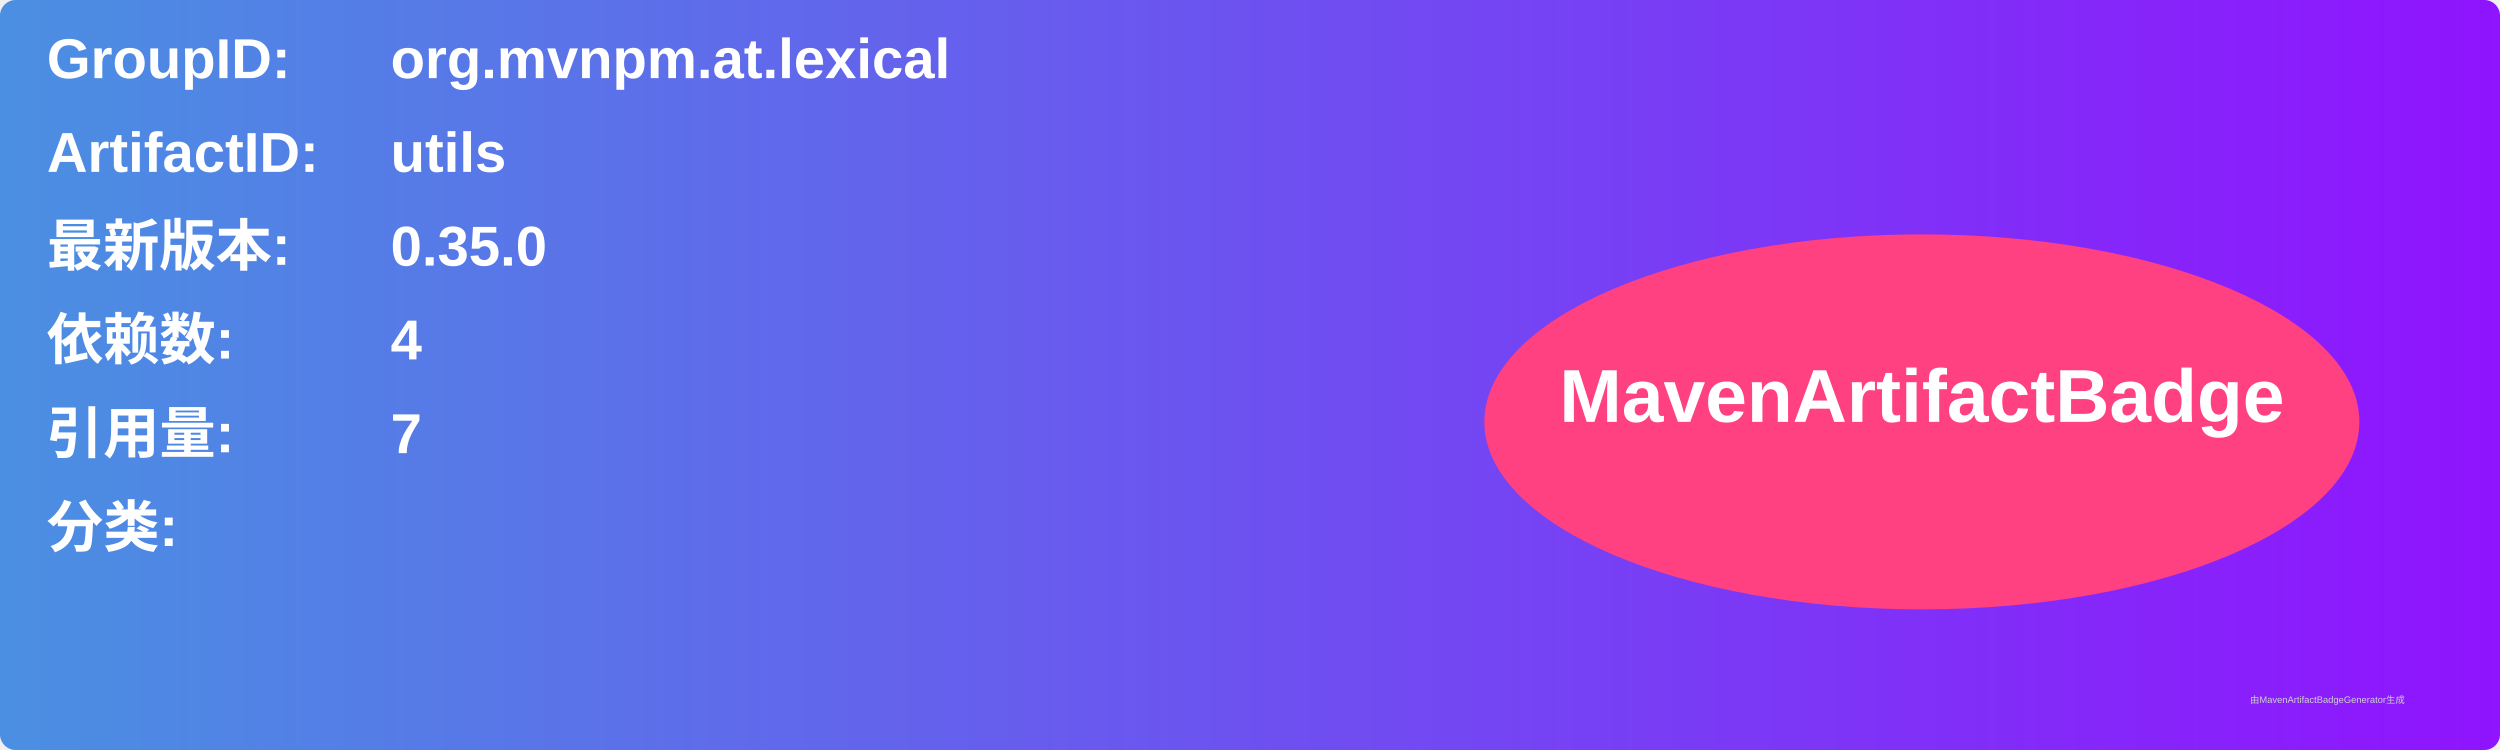
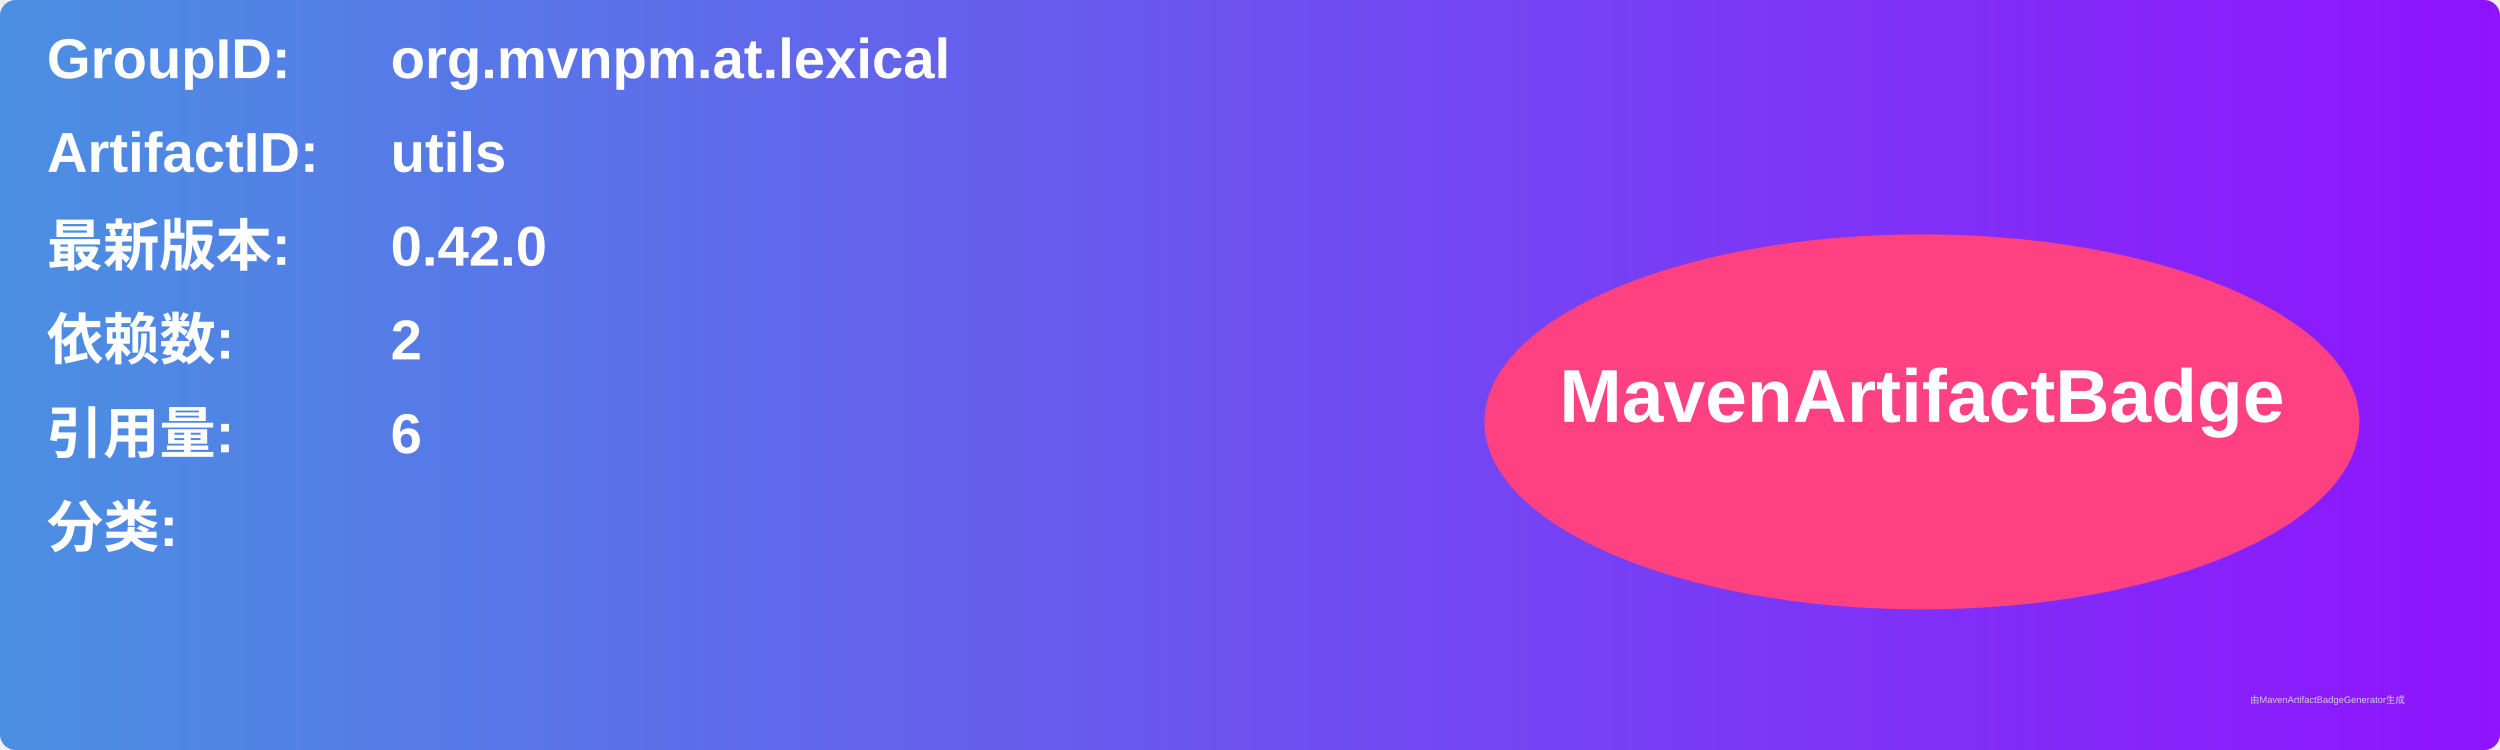
<svg xmlns="http://www.w3.org/2000/svg" width="800" height="240" viewBox="0 0 800 240">
  <linearGradient id="grad" x1="0%" y1="0%" x2="100%" y2="0%">
    <stop offset="0%" stop-color="#4a90e2" />
    <stop offset="100%" stop-color="#9013fe" />
  </linearGradient>
  <rect width="100%" height="100%" rx="5" ry="5" fill="url(#grad)" />
  <g transform="translate(15, 15)">
    <text x="0" y="10" font-family="Arial" font-size="18" fill="white" font-weight="bold" width="260">GroupID:</text>
    <text x="110" y="10" font-family="Arial" font-size="18" fill="white" font-weight="bold" width="460">org.mvnpm.at.lexical</text>
    <text x="0" y="40" font-family="Arial" font-size="18" fill="white" font-weight="bold" width="260">ArtifactID:</text>
    <text x="110" y="40" font-family="Arial" font-size="18" fill="white" font-weight="bold" width="460">utils</text>
    <text x="0" y="70" font-family="Arial" font-size="18" fill="white" font-weight="bold">最新版本:</text>
    <text x="110" y="70" font-family="Arial" font-size="18" fill="white" font-weight="bold">
-       <tspan font-weight="bold">0.35.0</tspan>
+       <tspan font-weight="bold">0.42.0</tspan>
    </text>
    <text x="0" y="100" font-family="Arial" font-size="18" fill="white" font-weight="bold">依赖数: </text>
    <text x="110" y="100" font-family="Arial" font-size="18" fill="white">
-       <tspan font-weight="bold">4</tspan>
+       <tspan font-weight="bold">2</tspan>
    </text>
    <text x="0" y="130" font-family="Arial" font-size="18" fill="white" font-weight="bold">引用量: </text>
    <text x="110" y="130" font-family="Arial" font-size="18" fill="white">
-       <tspan font-weight="bold">7</tspan>
+       <tspan font-weight="bold">6</tspan>
    </text>
    <text x="0" y="160" font-family="Arial" font-size="18" fill="white" font-weight="bold">分类:</text>
    <text x="10" y="190" font-family="Arial" font-size="10" fill="white">
      <tspan font-weight="bold" />
    </text>
    <ellipse cx="600" cy="120" rx="140" ry="60" fill="#ff4081" />
    <text x="600" y="120" text-anchor="middle" font-family="Arial" font-size="24" fill="white" font-weight="bold">MavenArtifactBadge</text>
  </g>
  <text x="720" y="225" font-family="Arial" font-size="3" fill="#d0d0d0">由MavenArtifactBadgeGenerator生成</text>
</svg>
